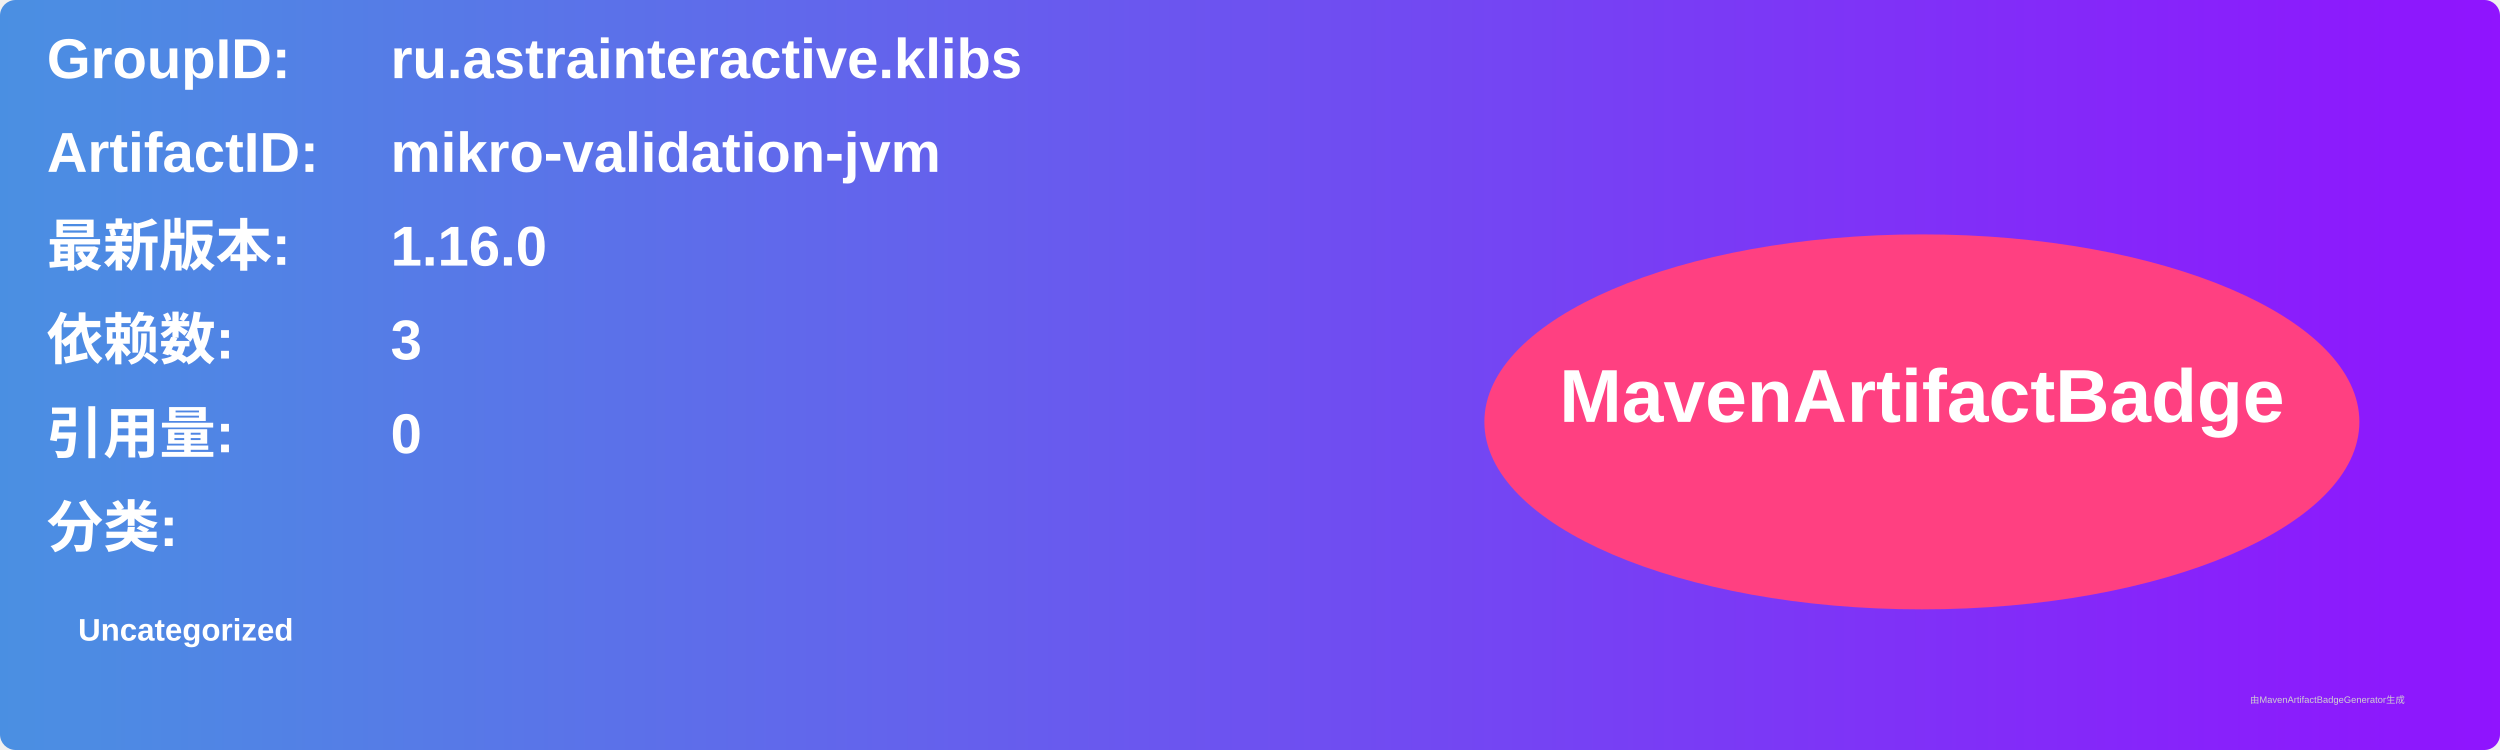
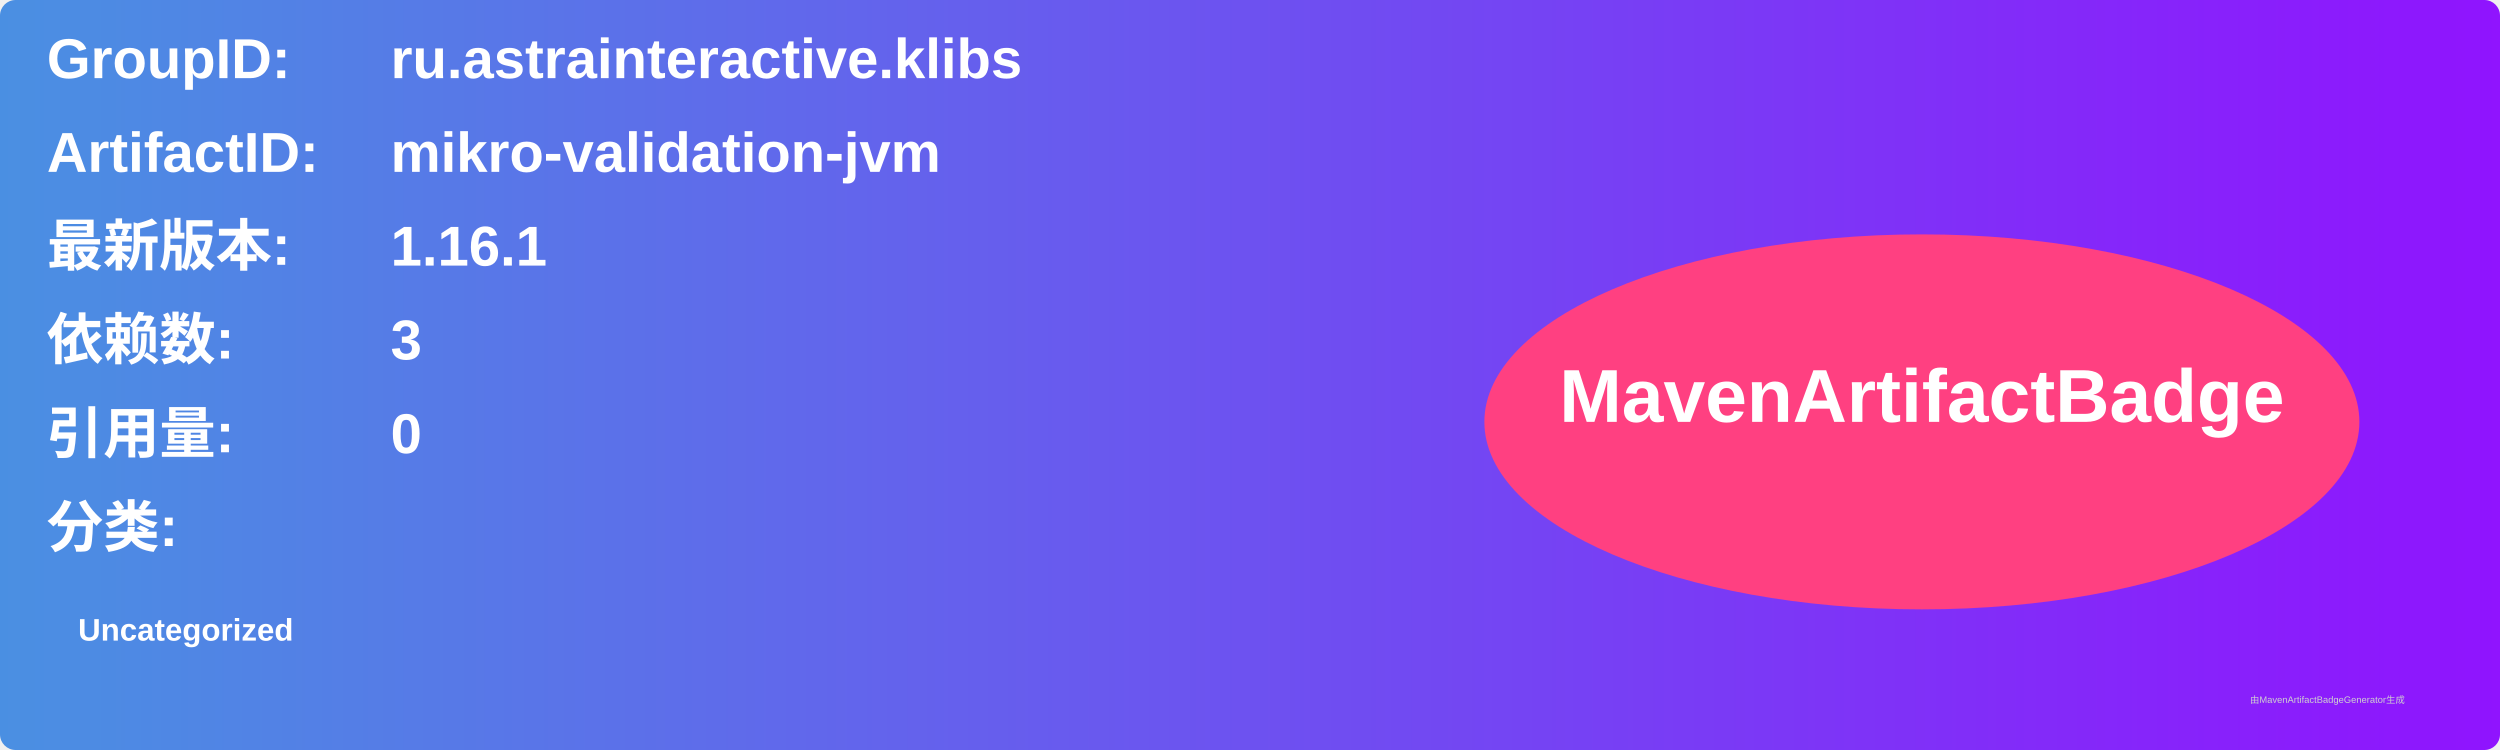
<svg xmlns="http://www.w3.org/2000/svg" width="800" height="240" viewBox="0 0 800 240">
  <linearGradient id="grad" x1="0%" y1="0%" x2="100%" y2="0%">
    <stop offset="0%" stop-color="#4a90e2" />
    <stop offset="100%" stop-color="#9013fe" />
  </linearGradient>
  <rect width="100%" height="100%" rx="5" ry="5" fill="url(#grad)" />
  <g transform="translate(15, 15)">
    <text x="0" y="10" font-family="Arial" font-size="18" fill="white" font-weight="bold" width="260">GroupID:</text>
    <text x="110" y="10" font-family="Arial" font-size="18" fill="white" font-weight="bold" width="460">ru.astrainteractive.klibs</text>
    <text x="0" y="40" font-family="Arial" font-size="18" fill="white" font-weight="bold" width="260">ArtifactID:</text>
    <text x="110" y="40" font-family="Arial" font-size="18" fill="white" font-weight="bold" width="460">mikro-validation-jvm</text>
    <text x="0" y="70" font-family="Arial" font-size="18" fill="white" font-weight="bold">最新版本:</text>
    <text x="110" y="70" font-family="Arial" font-size="18" fill="white" font-weight="bold">
-       <tspan font-weight="bold">1.16.0</tspan>
+       <tspan font-weight="bold">1.16.1</tspan>
    </text>
    <text x="0" y="100" font-family="Arial" font-size="18" fill="white" font-weight="bold">依赖数: </text>
    <text x="110" y="100" font-family="Arial" font-size="18" fill="white">
      <tspan font-weight="bold">3</tspan>
    </text>
    <text x="0" y="130" font-family="Arial" font-size="18" fill="white" font-weight="bold">引用量: </text>
    <text x="110" y="130" font-family="Arial" font-size="18" fill="white">
      <tspan font-weight="bold">0</tspan>
    </text>
    <text x="0" y="160" font-family="Arial" font-size="18" fill="white" font-weight="bold">分类:</text>
    <text x="10" y="190" font-family="Arial" font-size="10" fill="white">
      <tspan font-weight="bold">Uncategorized</tspan>
    </text>
    <ellipse cx="600" cy="120" rx="140" ry="60" fill="#ff4081" />
    <text x="600" y="120" text-anchor="middle" font-family="Arial" font-size="24" fill="white" font-weight="bold">MavenArtifactBadge</text>
  </g>
  <text x="720" y="225" font-family="Arial" font-size="3" fill="#d0d0d0">由MavenArtifactBadgeGenerator生成</text>
</svg>
